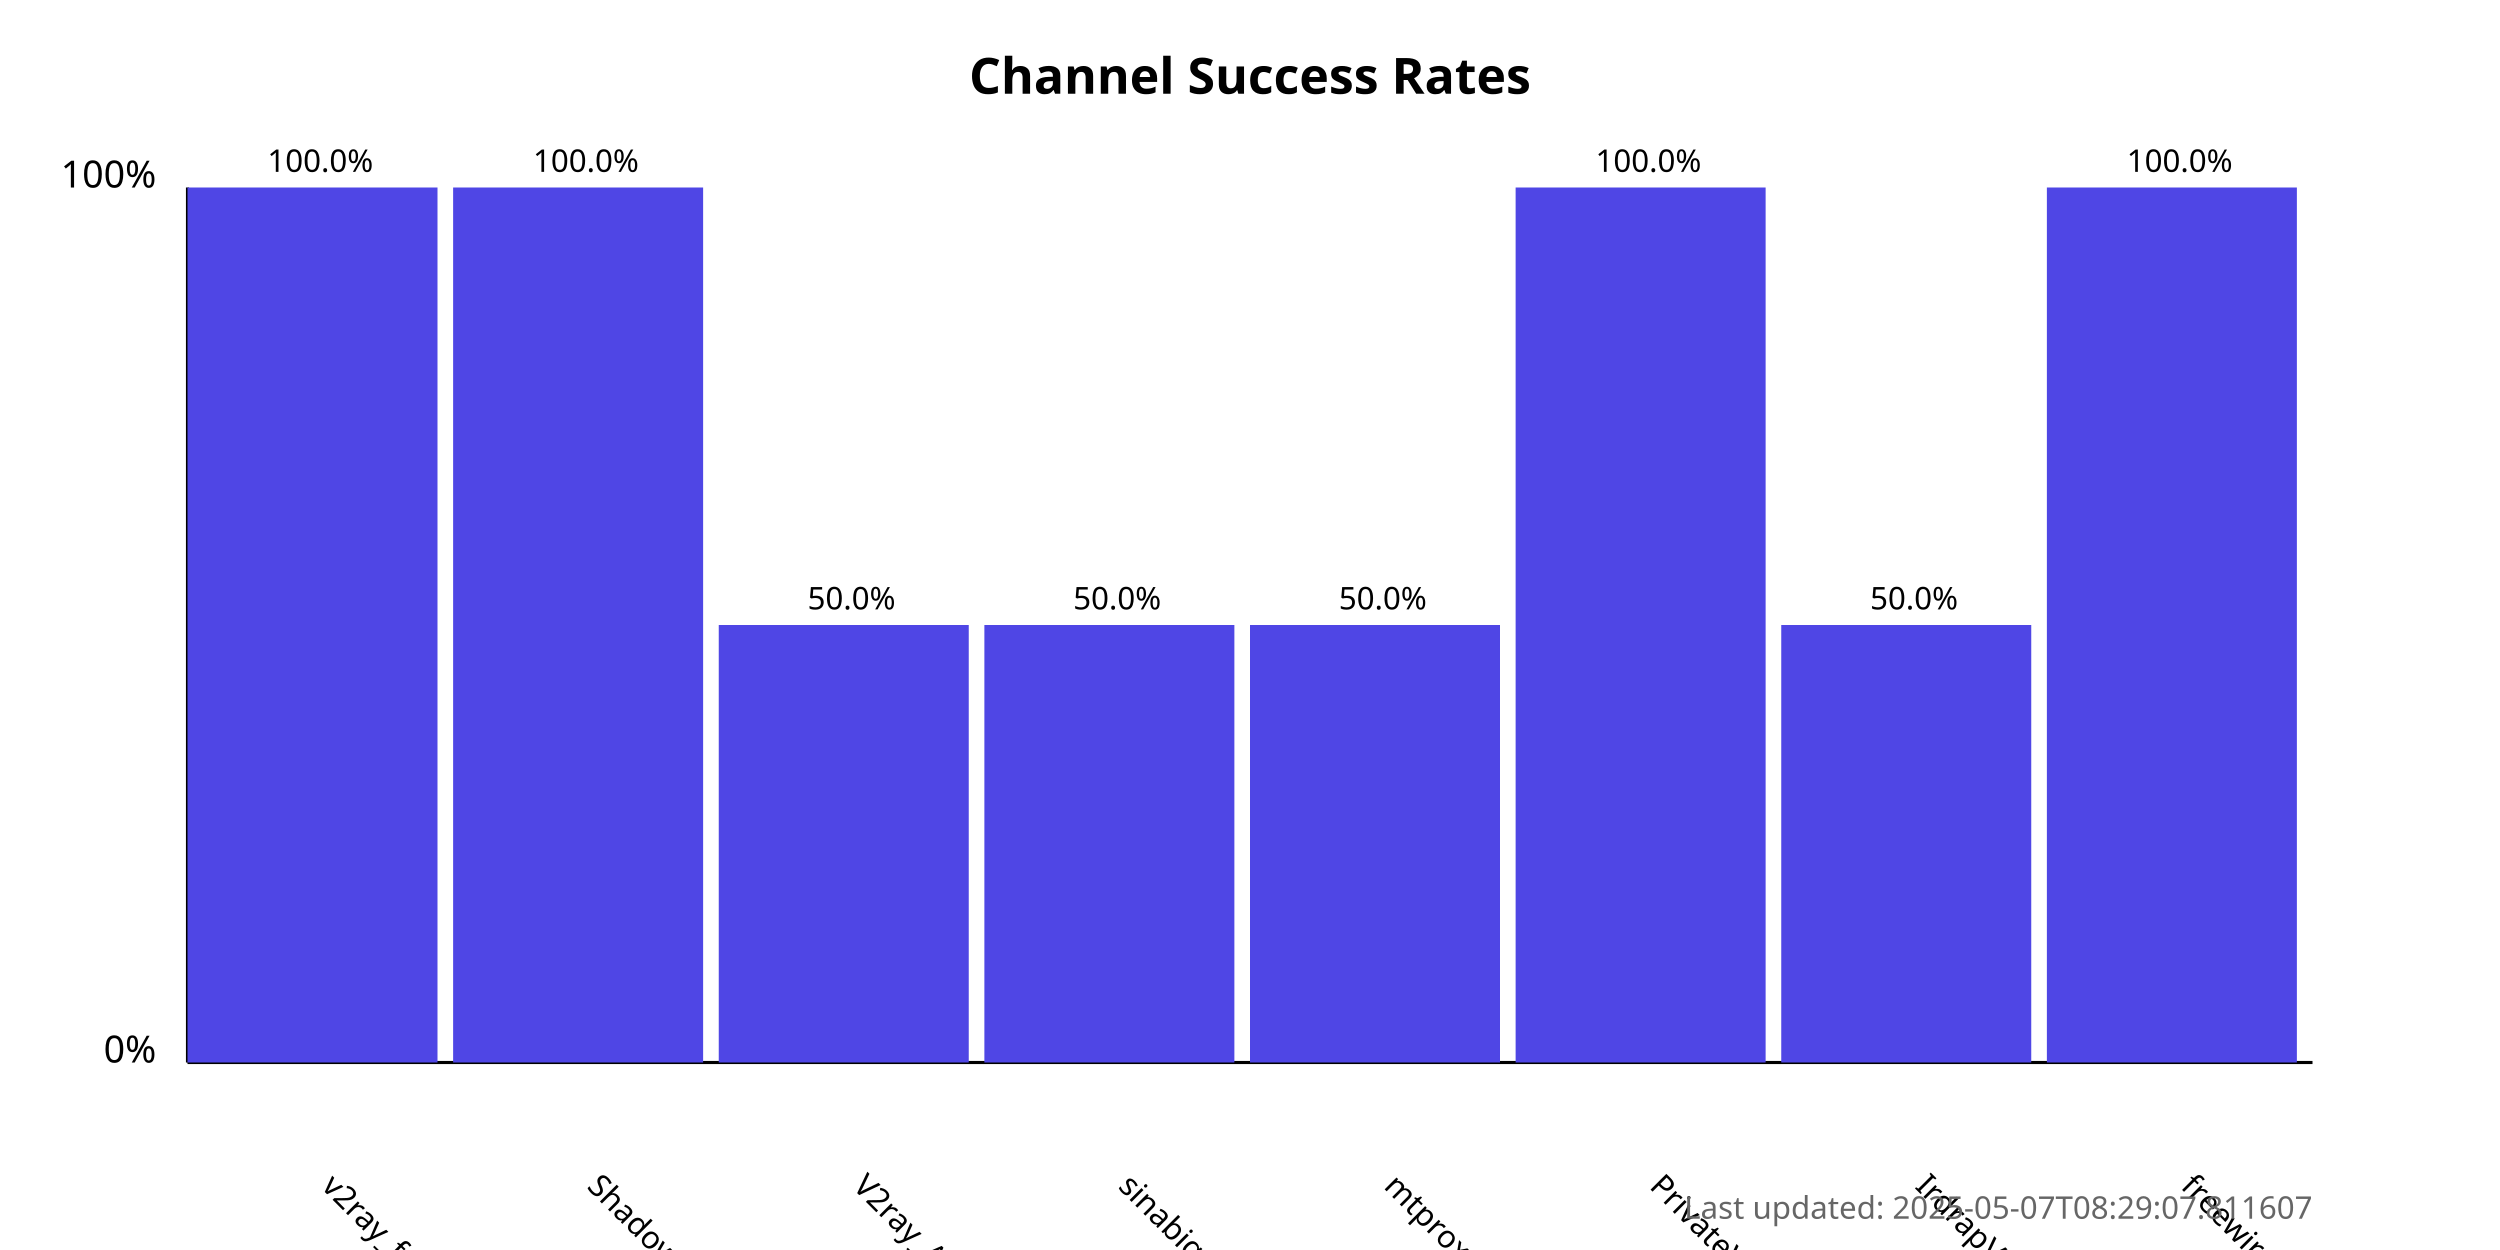
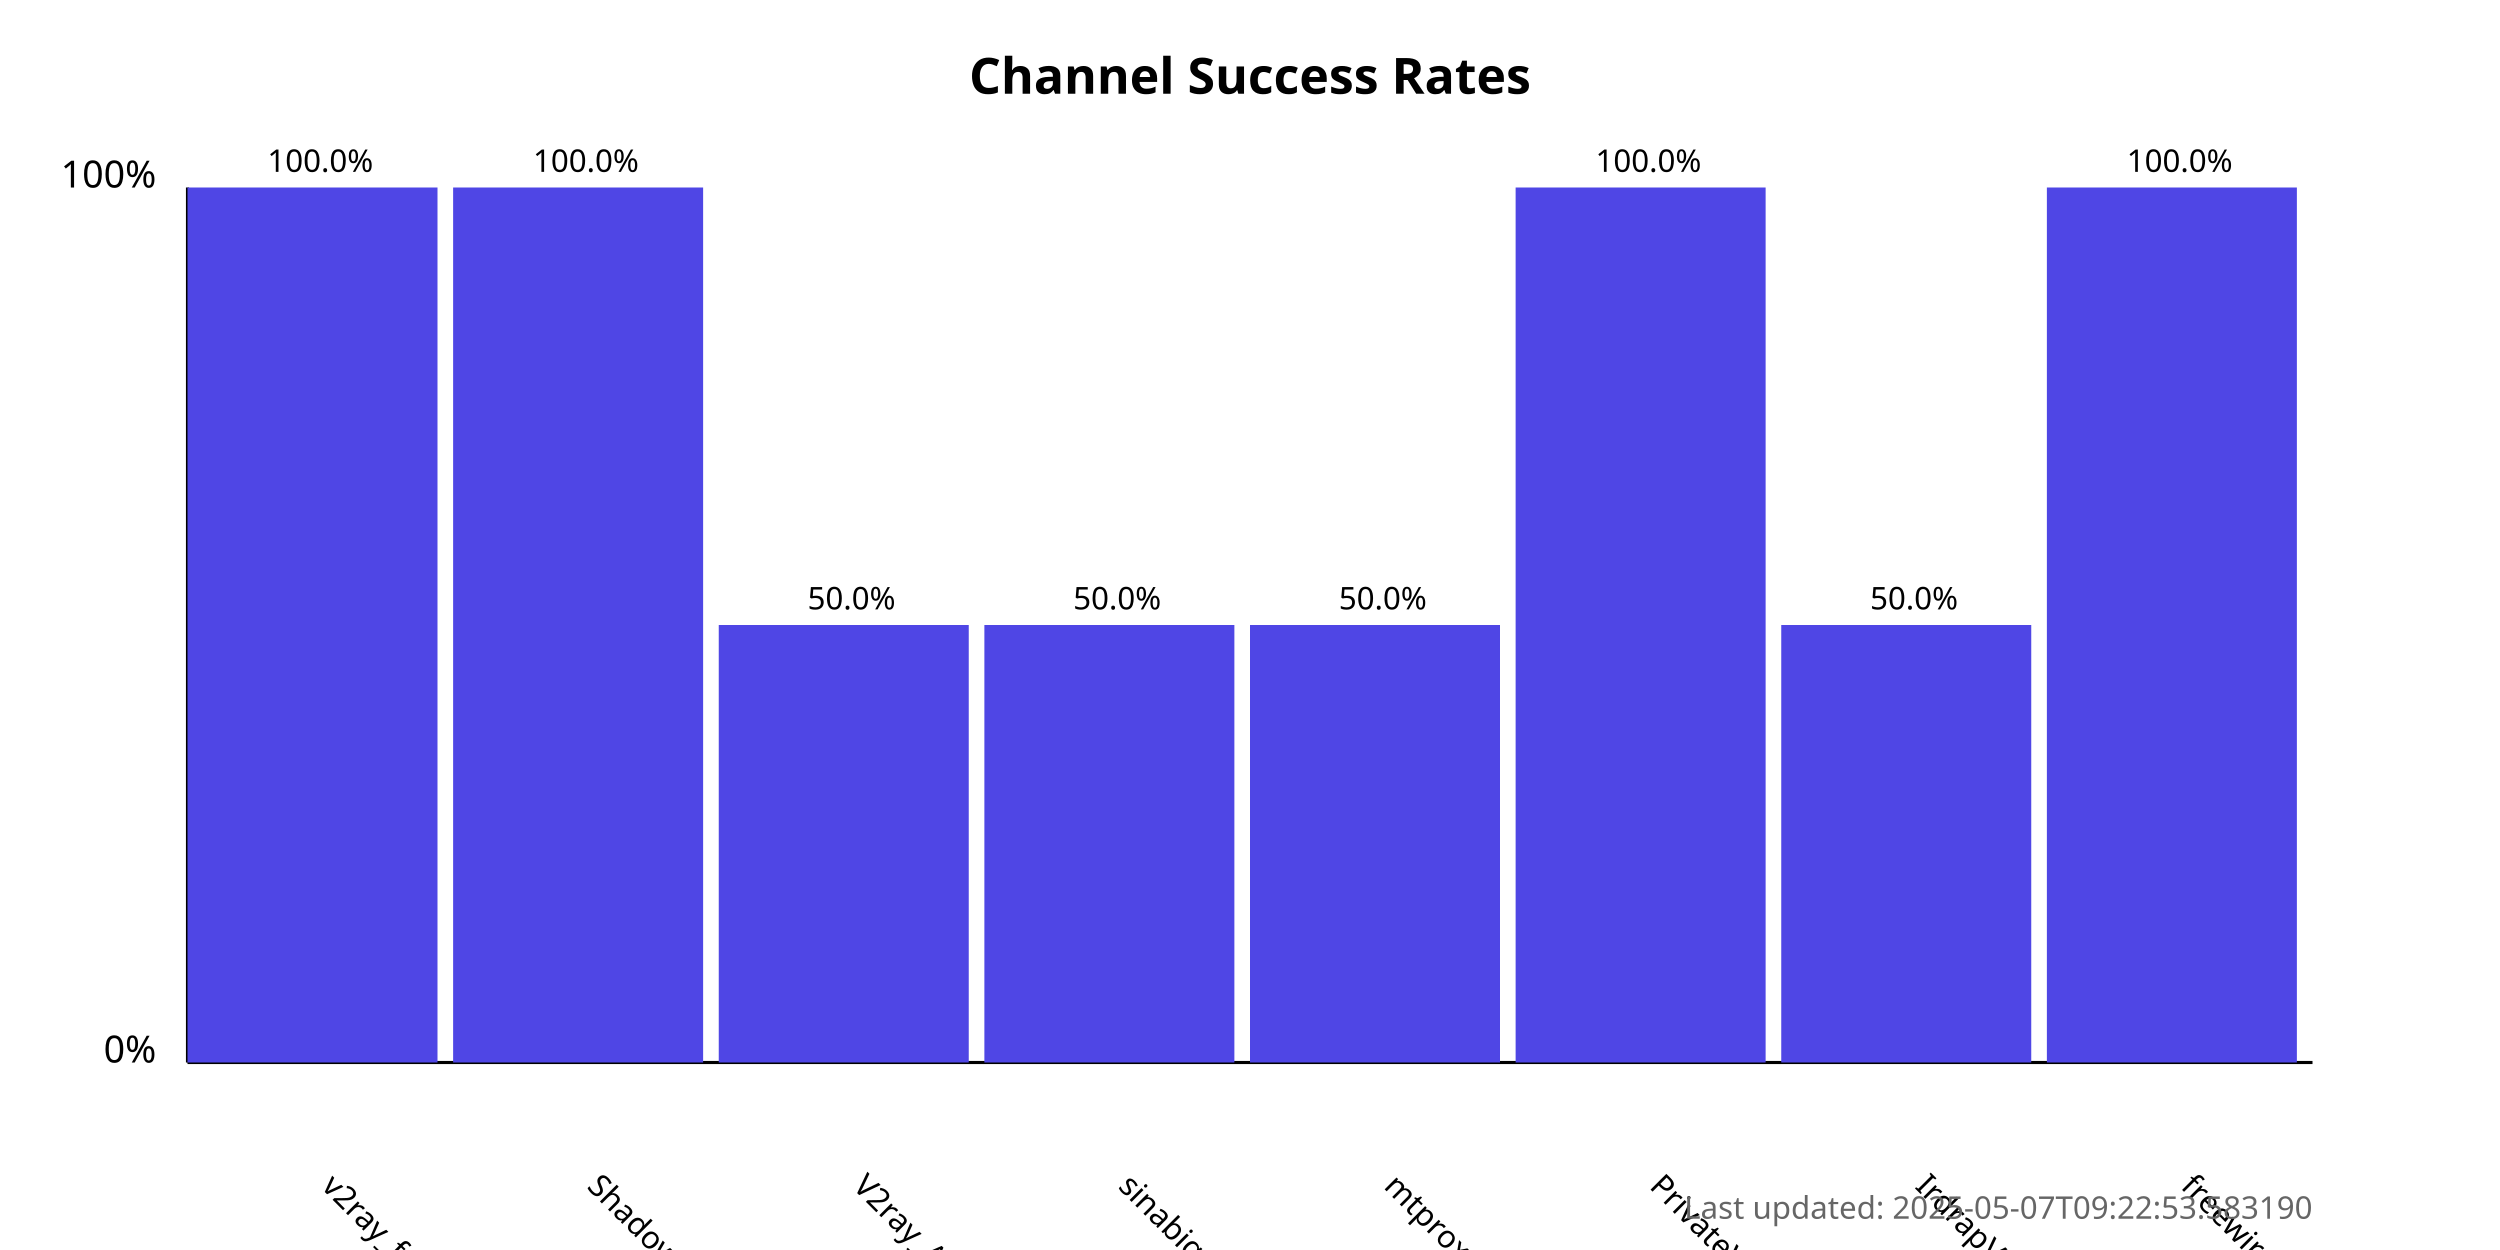
<svg xmlns="http://www.w3.org/2000/svg" width="800" height="400">
  <style>
            .chart-title { font: bold 16px sans-serif; }
            .axis-label { font: 12px sans-serif; }
            .tick-label { font: 10px sans-serif; }
            .bar { fill: #4f46e5; }
            .bar:hover { fill: #6366f1; }
            .timestamp { font: 10px sans-serif; fill: #666; }
        </style>
  <text x="400.0" y="30" text-anchor="middle" class="chart-title">
            Channel Success Rates
        </text>
  <line x1="60" y1="340" x2="60" y2="60" stroke="black" stroke-width="1" />
  <line x1="60" y1="340" x2="740" y2="340" stroke="black" stroke-width="1" />
  <text x="50" y="340" text-anchor="end" class="axis-label">0%</text>
  <text x="50" y="60" text-anchor="end" class="axis-label">100%</text>
  <g>
    <rect x="60" y="60.0" width="80.0" height="280.0" class="bar" />
    <text x="102.5" y="380" transform="rotate(45, 102.5, 380)" text-anchor="start" class="tick-label">
                v2ray_free_conf
            </text>
    <text x="102.5" y="55.0" text-anchor="middle" class="tick-label">
                100.0%
            </text>
  </g>
  <g>
    <rect x="145.0" y="60.0" width="80.0" height="280.0" class="bar" />
    <text x="187.5" y="380" transform="rotate(45, 187.5, 380)" text-anchor="start" class="tick-label">
                ShadowProxy66
            </text>
    <text x="187.5" y="55.0" text-anchor="middle" class="tick-label">
                100.0%
            </text>
  </g>
  <g>
    <rect x="230.0" y="200.0" width="80.0" height="140.0" class="bar" />
    <text x="272.5" y="380" transform="rotate(45, 272.5, 380)" text-anchor="start" class="tick-label">
                V2ray_Alpha
            </text>
    <text x="272.5" y="195.0" text-anchor="middle" class="tick-label">
                50.0%
            </text>
  </g>
  <g>
    <rect x="315.0" y="200.0" width="80.0" height="140.0" class="bar" />
    <text x="357.5" y="380" transform="rotate(45, 357.5, 380)" text-anchor="start" class="tick-label">
                sinabigo
            </text>
    <text x="357.5" y="195.0" text-anchor="middle" class="tick-label">
                50.0%
            </text>
  </g>
  <g>
    <rect x="400.0" y="200.0" width="80.0" height="140.0" class="bar" />
    <text x="442.5" y="380" transform="rotate(45, 442.5, 380)" text-anchor="start" class="tick-label">
                mtproxy_lists
            </text>
    <text x="442.5" y="195.0" text-anchor="middle" class="tick-label">
                50.0%
            </text>
  </g>
  <g>
    <rect x="485.0" y="60.0" width="80.0" height="280.0" class="bar" />
    <text x="527.5" y="380" transform="rotate(45, 527.5, 380)" text-anchor="start" class="tick-label">
                PrivateVPNs
            </text>
    <text x="527.5" y="55.0" text-anchor="middle" class="tick-label">
                100.0%
            </text>
  </g>
  <g>
    <rect x="570.0" y="200.0" width="80.0" height="140.0" class="bar" />
    <text x="612.5" y="380" transform="rotate(45, 612.5, 380)" text-anchor="start" class="tick-label">
                IrdrapVPNnews
            </text>
    <text x="612.5" y="195.0" text-anchor="middle" class="tick-label">
                50.0%
            </text>
  </g>
  <g>
    <rect x="655.0" y="60.0" width="80.0" height="280.0" class="bar" />
    <text x="697.5" y="380" transform="rotate(45, 697.5, 380)" text-anchor="start" class="tick-label">
                freewireguard
            </text>
    <text x="697.5" y="55.0" text-anchor="middle" class="tick-label">
                100.0%
            </text>
  </g>
  <text x="740" y="390" text-anchor="end" class="timestamp">
-             Last updated: 2025-05-07T08:29:07.811607
+             Last updated: 2025-05-07T09:22:53.583190
        </text>
</svg>
